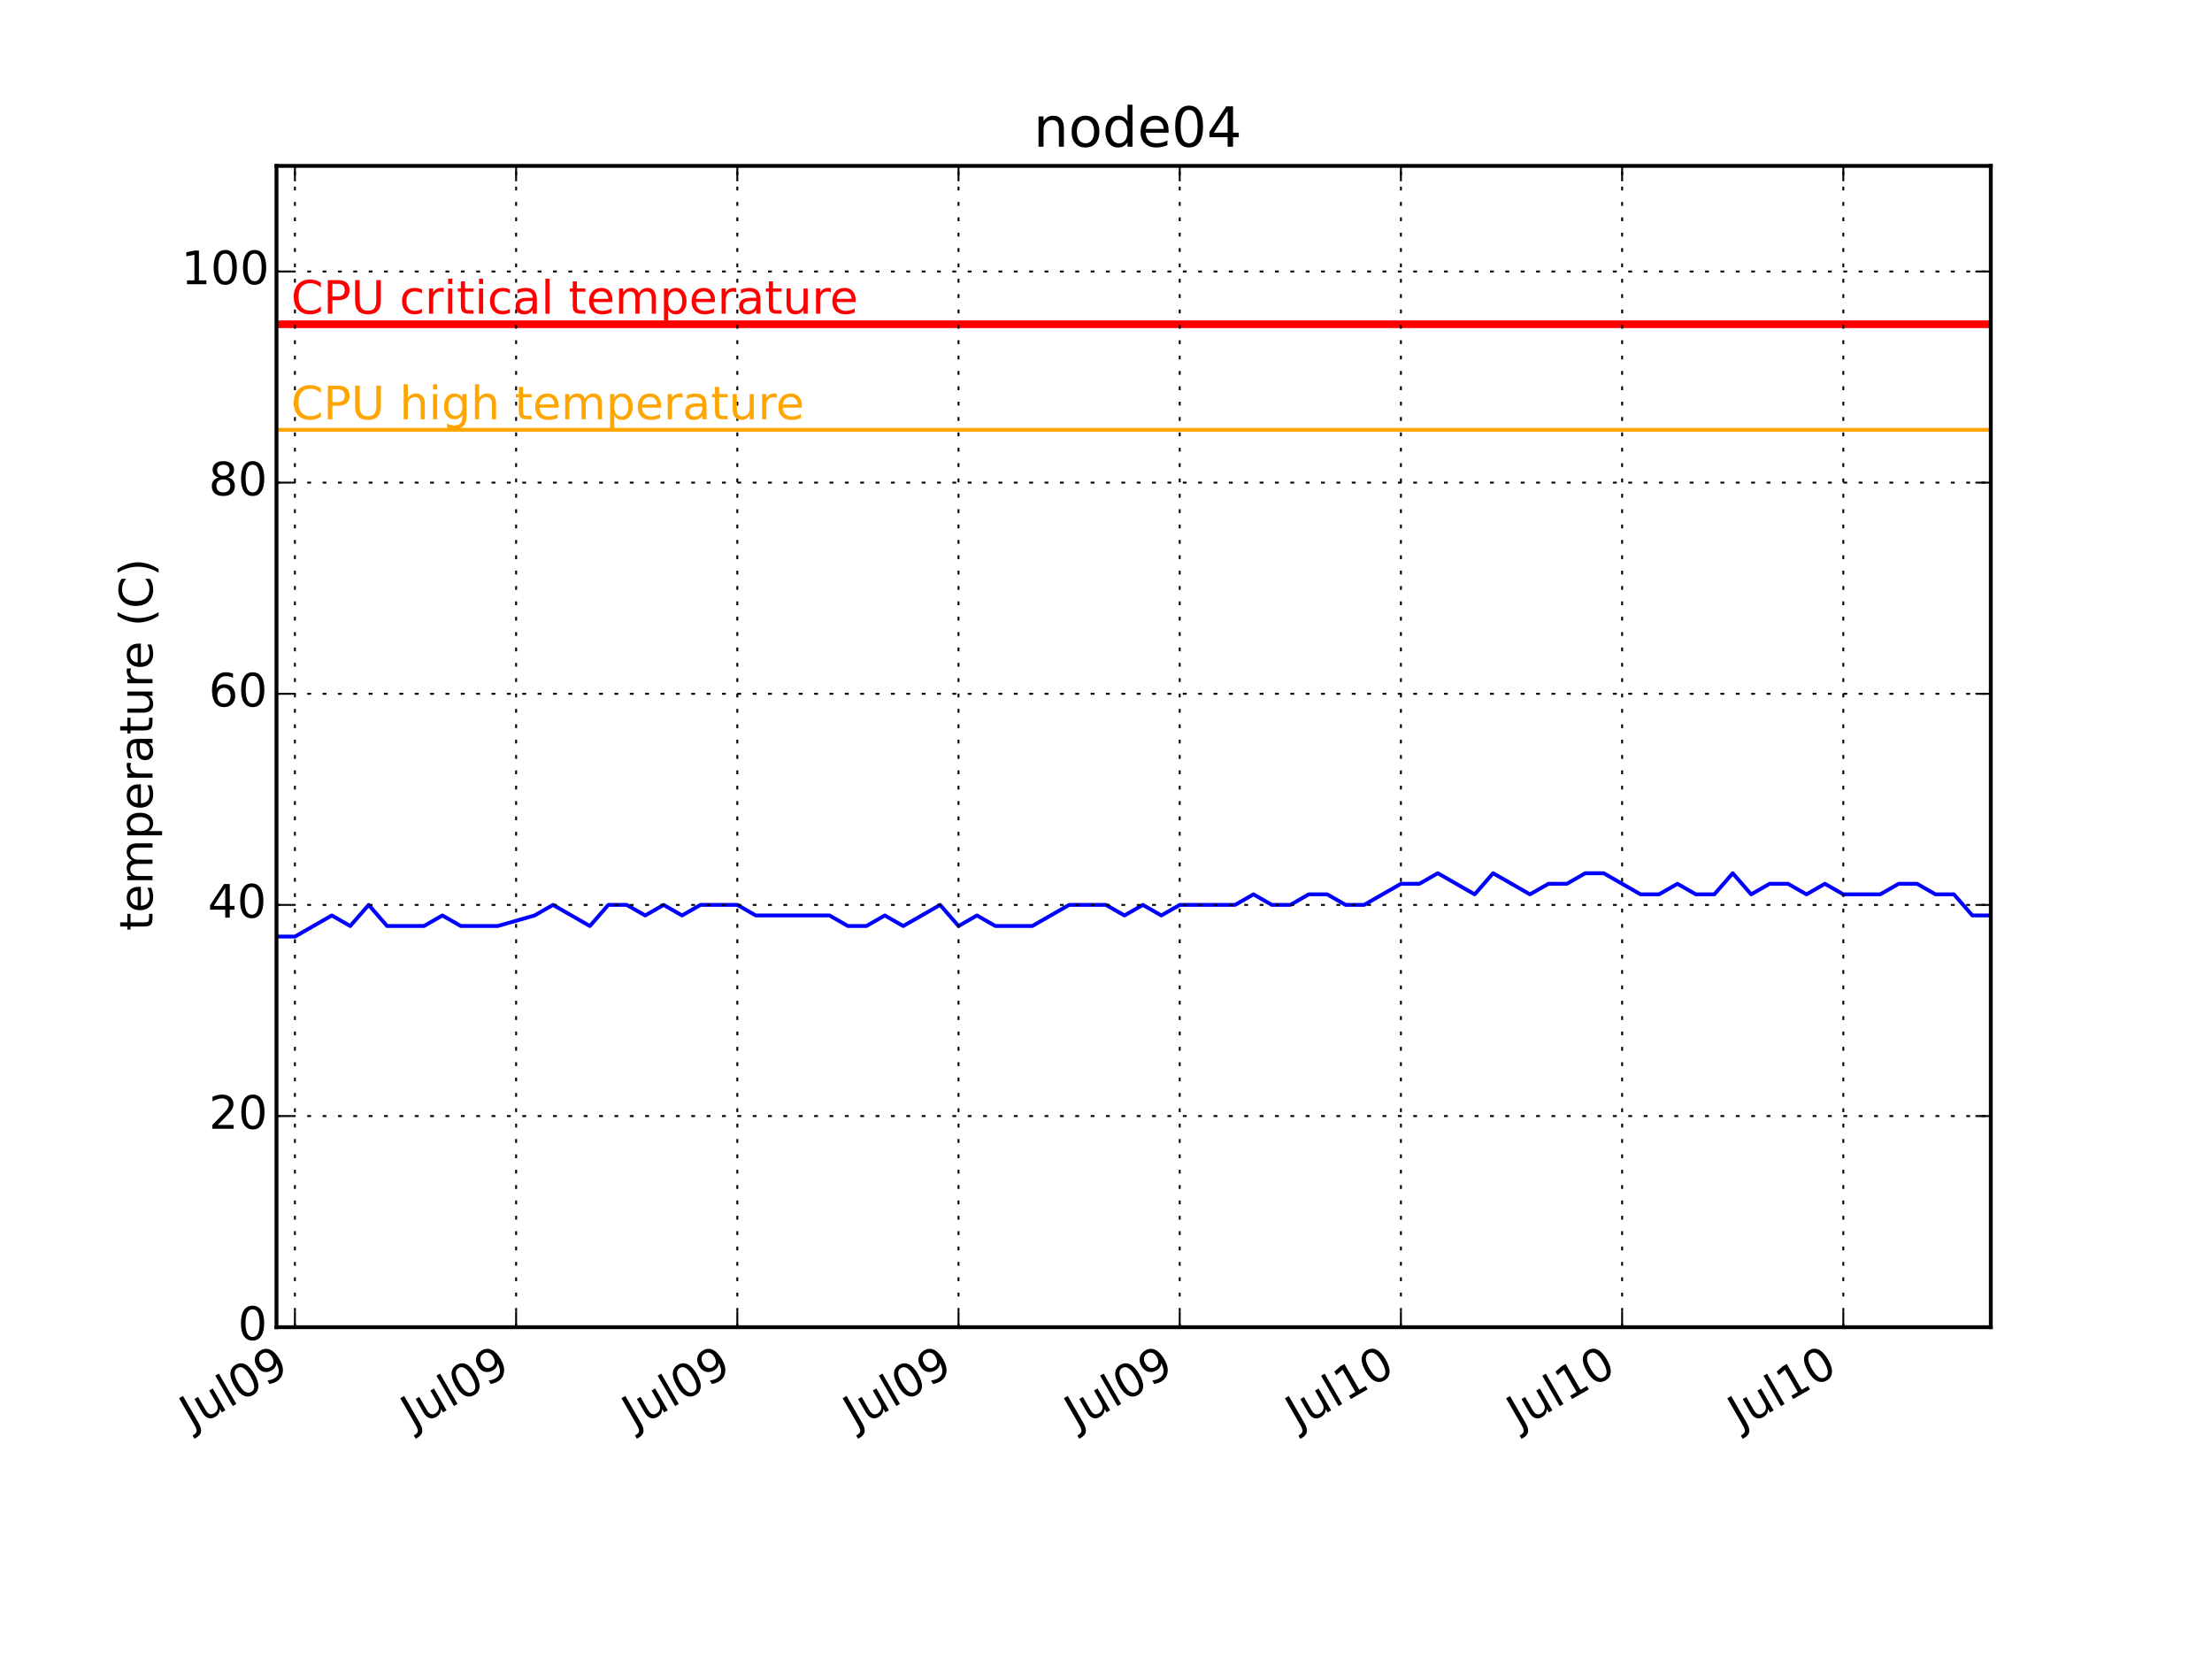
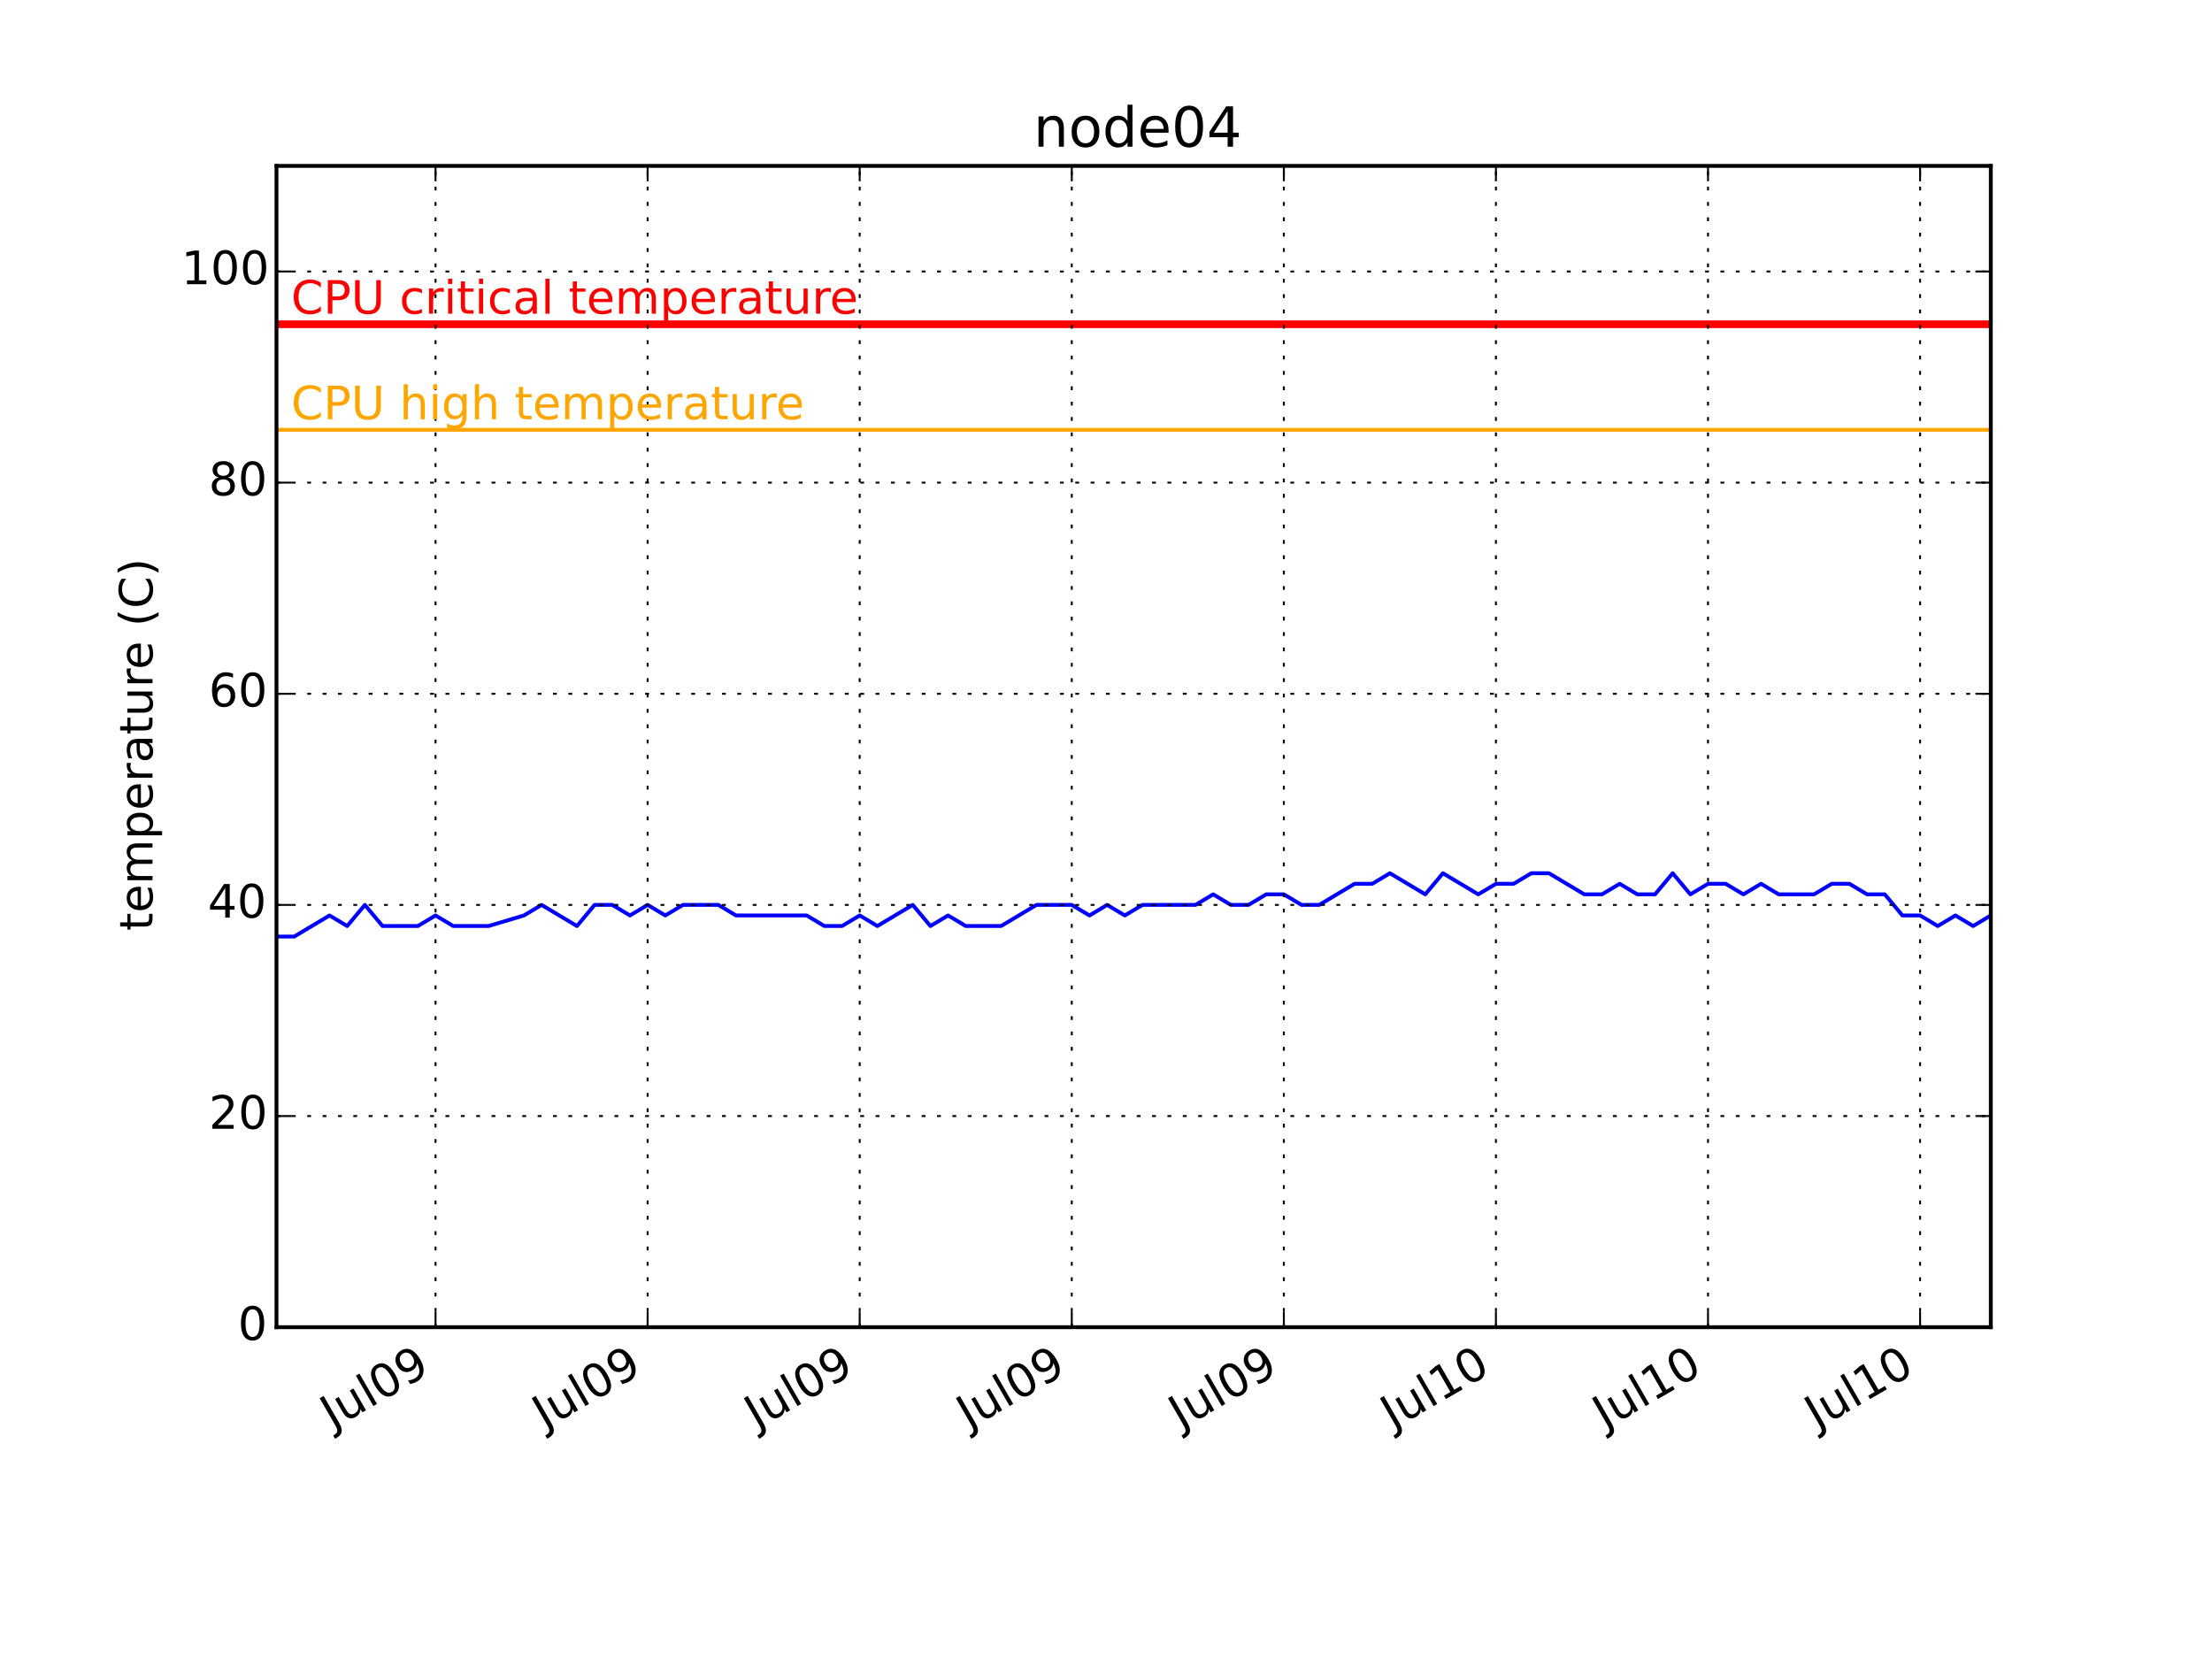
<svg xmlns="http://www.w3.org/2000/svg" xmlns:xlink="http://www.w3.org/1999/xlink" height="432pt" version="1.1" viewBox="0 0 576 432" width="576pt">
  <defs>
    <style type="text/css">
*{stroke-linecap:butt;stroke-linejoin:round;}
  </style>
  </defs>
  <g id="figure_1">
    <g id="patch_1">
      <path d=" M0 432 L576 432 L576 0 L0 0 z " style="fill:#ffffff;" />
    </g>
    <g id="axes_1">
      <g id="patch_2">
        <path d=" M72 345.6 L518.4 345.6 L518.4 43.2 L72 43.2 z " style="fill:#ffffff;" />
      </g>
      <g id="line2d_1">
-         <path clip-path="url(#pcb2bf987bf)" d=" M72 243.884 L76.8 243.884 L81.6 241.135 L86.4 238.385 L91.2 241.135 L96 235.636 L100.8 241.135 L105.6 241.135 L110.4 241.135 L115.2 238.385 L120 241.135 L124.8 241.135 L129.6 241.135 L139.2 238.385 L144 235.636 L148.8 238.385 L153.6 241.135 L158.4 235.636 L163.2 235.636 L168 238.385 L172.8 235.636 L177.6 238.385 L182.4 235.636 L187.2 235.636 L192 235.636 L196.8 238.385 L201.6 238.385 L206.4 238.385 L211.2 238.385 L216 238.385 L220.8 241.135 L225.6 241.135 L230.4 238.385 L235.2 241.135 L240 238.385 L244.8 235.636 L249.6 241.135 L254.4 238.385 L259.2 241.135 L264 241.135 L268.8 241.135 L273.6 238.385 L278.4 235.636 L283.2 235.636 L288 235.636 L292.8 238.385 L297.6 235.636 L302.4 238.385 L307.2 235.636 L312 235.636 L316.8 235.636 L321.6 235.636 L326.4 232.887 L331.2 235.636 L336 235.636 L340.8 232.887 L345.6 232.887 L350.4 235.636 L355.2 235.636 L360 232.887 L364.8 230.138 L369.6 230.138 L374.4 227.389 L379.2 230.138 L384 232.887 L388.8 227.389 L393.6 230.138 L398.4 232.887 L403.2 230.138 L408 230.138 L412.8 227.389 L417.6 227.389 L422.4 230.138 L427.2 232.887 L432 232.887 L436.8 230.138 L441.6 232.887 L446.4 232.887 L451.2 227.389 L456 232.887 L460.8 230.138 L465.6 230.138 L470.4 232.887 L475.2 230.138 L480 232.887 L484.8 232.887 L489.6 232.887 L494.4 230.138 L499.2 230.138 L504 232.887 L508.8 232.887 L513.6 238.385 L518.4 238.385" style="fill:none;stroke:#0000ff;stroke-linecap:square;" />
+         <path clip-path="url(#pcb2bf987bf)" d=" M72 243.884 L76.602 243.884 L81.204 241.135 L85.806 238.385 L90.408 241.135 L95.01 235.636 L99.612 241.135 L104.214 241.135 L108.816 241.135 L113.419 238.385 L118.021 241.135 L122.623 241.135 L127.225 241.135 L136.429 238.385 L141.031 235.636 L145.633 238.385 L150.235 241.135 L154.837 235.636 L159.439 235.636 L164.041 238.385 L168.643 235.636 L173.245 238.385 L177.847 235.636 L182.449 235.636 L187.052 235.636 L191.654 238.385 L196.256 238.385 L200.858 238.385 L205.46 238.385 L210.062 238.385 L214.664 241.135 L219.266 241.135 L223.868 238.385 L228.47 241.135 L233.072 238.385 L237.674 235.636 L242.276 241.135 L246.878 238.385 L251.48 241.135 L256.082 241.135 L260.685 241.135 L265.287 238.385 L269.889 235.636 L274.491 235.636 L279.093 235.636 L283.695 238.385 L288.297 235.636 L292.899 238.385 L297.501 235.636 L302.103 235.636 L306.705 235.636 L311.307 235.636 L315.909 232.887 L320.511 235.636 L325.113 235.636 L329.715 232.887 L334.318 232.887 L338.92 235.636 L343.522 235.636 L348.124 232.887 L352.726 230.138 L357.328 230.138 L361.93 227.389 L366.532 230.138 L371.134 232.887 L375.736 227.389 L380.338 230.138 L384.94 232.887 L389.542 230.138 L394.144 230.138 L398.746 227.389 L403.348 227.389 L407.951 230.138 L412.553 232.887 L417.155 232.887 L421.757 230.138 L426.359 232.887 L430.961 232.887 L435.563 227.389 L440.165 232.887 L444.767 230.138 L449.369 230.138 L453.971 232.887 L458.573 230.138 L463.175 232.887 L467.777 232.887 L472.379 232.887 L476.981 230.138 L481.584 230.138 L486.186 232.887 L490.788 232.887 L495.39 238.385 L499.992 238.385 L504.594 241.135 L509.196 238.385 L513.798 241.135 L518.4 238.385" style="fill:none;stroke:#0000ff;stroke-linecap:square;" />
      </g>
      <g id="line2d_2">
        <path clip-path="url(#pcb2bf987bf)" d=" M72 111.927 L518.4 111.927" style="fill:none;stroke:#ffa500;stroke-linecap:square;" />
      </g>
      <g id="line2d_3">
        <path clip-path="url(#pcb2bf987bf)" d=" M72 84.436 L518.4 84.436" style="fill:none;stroke:#ff0000;stroke-linecap:square;stroke-width:2;" />
      </g>
      <g id="patch_3">
        <path d=" M72 43.2 L518.4 43.2" style="fill:none;stroke:#000000;stroke-linecap:square;stroke-linejoin:miter;" />
      </g>
      <g id="patch_4">
        <path d=" M518.4 345.6 L518.4 43.2" style="fill:none;stroke:#000000;stroke-linecap:square;stroke-linejoin:miter;" />
      </g>
      <g id="patch_5">
        <path d=" M72 345.6 L518.4 345.6" style="fill:none;stroke:#000000;stroke-linecap:square;stroke-linejoin:miter;" />
      </g>
      <g id="patch_6">
        <path d=" M72 345.6 L72 43.2" style="fill:none;stroke:#000000;stroke-linecap:square;stroke-linejoin:miter;" />
      </g>
      <g id="matplotlib.axis_1">
        <g id="xtick_1">
          <g id="line2d_4">
-             <path clip-path="url(#pcb2bf987bf)" d=" M76.795 345.6 L76.795 43.2" style="fill:none;stroke:#000000;stroke-dasharray:1,3;stroke-dashoffset:0.0;stroke-width:0.5;" />
+             <path clip-path="url(#pcb2bf987bf)" d=" M113.413 345.6 L113.413 43.2" style="fill:none;stroke:#000000;stroke-dasharray:1,3;stroke-dashoffset:0.0;stroke-width:0.5;" />
          </g>
          <g id="line2d_5">
            <defs>
              <path d=" M0 0 L0 -4" id="m93b0483c22" style="stroke:#000000;stroke-width:0.5;" />
            </defs>
            <g>
-               <use style="stroke:#000000;stroke-width:0.5;" x="76.795" xlink:href="#m93b0483c22" y="345.6" />
+               <use style="stroke:#000000;stroke-width:0.5;" x="113.413" xlink:href="#m93b0483c22" y="345.6" />
            </g>
          </g>
          <g id="line2d_6">
            <defs>
              <path d=" M0 0 L0 4" id="m741efc42ff" style="stroke:#000000;stroke-width:0.5;" />
            </defs>
            <g>
-               <use style="stroke:#000000;stroke-width:0.5;" x="76.795" xlink:href="#m741efc42ff" y="43.2" />
+               <use style="stroke:#000000;stroke-width:0.5;" x="113.413" xlink:href="#m741efc42ff" y="43.2" />
            </g>
          </g>
          <g id="text_1">
            <defs>
              <path d=" M31.781 66.406 Q24.172 66.406 20.328 58.906 Q16.5 51.422 16.5 36.375 Q16.5 21.391 20.328 13.891 Q24.172 6.391 31.781 6.391 Q39.453 6.391 43.281 13.891 Q47.125 21.391 47.125 36.375 Q47.125 51.422 43.281 58.906 Q39.453 66.406 31.781 66.406 M31.781 74.219 Q44.047 74.219 50.516 64.516 Q56.984 54.828 56.984 36.375 Q56.984 17.969 50.516 8.266 Q44.047 -1.422 31.781 -1.422 Q19.531 -1.422 13.062 8.266 Q6.594 17.969 6.594 36.375 Q6.594 54.828 13.062 64.516 Q19.531 74.219 31.781 74.219" id="BitstreamVeraSans-Roman-30" />
              <path d=" M8.5 21.578 L8.5 54.688 L17.484 54.688 L17.484 21.922 Q17.484 14.156 20.5 10.266 Q23.531 6.391 29.594 6.391 Q36.859 6.391 41.078 11.031 Q45.312 15.672 45.312 23.688 L45.312 54.688 L54.297 54.688 L54.297 0 L45.312 0 L45.312 8.406 Q42.047 3.422 37.719 1 Q33.406 -1.422 27.688 -1.422 Q18.266 -1.422 13.375 4.438 Q8.5 10.297 8.5 21.578" id="BitstreamVeraSans-Roman-75" />
              <path d=" M9.422 75.984 L18.406 75.984 L18.406 0 L9.422 0 z " id="BitstreamVeraSans-Roman-6c" />
              <path d=" M9.812 72.906 L19.672 72.906 L19.672 5.078 Q19.672 -8.109 14.672 -14.062 Q9.672 -20.016 -1.422 -20.016 L-5.172 -20.016 L-5.172 -11.719 L-2.094 -11.719 Q4.438 -11.719 7.125 -8.047 Q9.812 -4.391 9.812 5.078 z " id="BitstreamVeraSans-Roman-4a" />
              <path d=" M10.984 1.516 L10.984 10.5 Q14.703 8.734 18.5 7.812 Q22.312 6.891 25.984 6.891 Q35.75 6.891 40.891 13.453 Q46.047 20.016 46.781 33.406 Q43.953 29.203 39.594 26.953 Q35.25 24.703 29.984 24.703 Q19.047 24.703 12.672 31.312 Q6.297 37.938 6.297 49.422 Q6.297 60.641 12.938 67.422 Q19.578 74.219 30.609 74.219 Q43.266 74.219 49.922 64.516 Q56.594 54.828 56.594 36.375 Q56.594 19.141 48.406 8.859 Q40.234 -1.422 26.422 -1.422 Q22.703 -1.422 18.891 -0.688 Q15.094 0.047 10.984 1.516 M30.609 32.422 Q37.25 32.422 41.125 36.953 Q45.016 41.5 45.016 49.422 Q45.016 57.281 41.125 61.844 Q37.25 66.406 30.609 66.406 Q23.969 66.406 20.094 61.844 Q16.219 57.281 16.219 49.422 Q16.219 41.5 20.094 36.953 Q23.969 32.422 30.609 32.422" id="BitstreamVeraSans-Roman-39" />
            </defs>
-             <g transform="translate(49.97691 372.2593)rotate(-30.0)scale(0.12 -0.12)">
+             <g transform="translate(86.59569 372.2593)rotate(-30.0)scale(0.12 -0.12)">
              <use xlink:href="#BitstreamVeraSans-Roman-4a" />
              <use x="29.492" xlink:href="#BitstreamVeraSans-Roman-75" />
              <use x="92.871" xlink:href="#BitstreamVeraSans-Roman-6c" />
              <use x="120.654" xlink:href="#BitstreamVeraSans-Roman-30" />
              <use x="184.277" xlink:href="#BitstreamVeraSans-Roman-39" />
            </g>
          </g>
        </g>
        <g id="xtick_2">
          <g id="line2d_7">
-             <path clip-path="url(#pcb2bf987bf)" d=" M134.395 345.6 L134.395 43.2" style="fill:none;stroke:#000000;stroke-dasharray:1,3;stroke-dashoffset:0.0;stroke-width:0.5;" />
+             <path clip-path="url(#pcb2bf987bf)" d=" M168.638 345.6 L168.638 43.2" style="fill:none;stroke:#000000;stroke-dasharray:1,3;stroke-dashoffset:0.0;stroke-width:0.5;" />
          </g>
          <g id="line2d_8">
            <g>
-               <use style="stroke:#000000;stroke-width:0.5;" x="134.395" xlink:href="#m93b0483c22" y="345.6" />
+               <use style="stroke:#000000;stroke-width:0.5;" x="168.638" xlink:href="#m93b0483c22" y="345.6" />
            </g>
          </g>
          <g id="line2d_9">
            <g>
-               <use style="stroke:#000000;stroke-width:0.5;" x="134.395" xlink:href="#m741efc42ff" y="43.2" />
+               <use style="stroke:#000000;stroke-width:0.5;" x="168.638" xlink:href="#m741efc42ff" y="43.2" />
            </g>
          </g>
          <g id="text_2">
-             <g transform="translate(107.5769 372.2593)rotate(-30.0)scale(0.12 -0.12)">
+             <g transform="translate(141.8204 372.2593)rotate(-30.0)scale(0.12 -0.12)">
              <use xlink:href="#BitstreamVeraSans-Roman-4a" />
              <use x="29.492" xlink:href="#BitstreamVeraSans-Roman-75" />
              <use x="92.871" xlink:href="#BitstreamVeraSans-Roman-6c" />
              <use x="120.654" xlink:href="#BitstreamVeraSans-Roman-30" />
              <use x="184.277" xlink:href="#BitstreamVeraSans-Roman-39" />
            </g>
          </g>
        </g>
        <g id="xtick_3">
          <g id="line2d_10">
-             <path clip-path="url(#pcb2bf987bf)" d=" M191.995 345.6 L191.995 43.2" style="fill:none;stroke:#000000;stroke-dasharray:1,3;stroke-dashoffset:0.0;stroke-width:0.5;" />
+             <path clip-path="url(#pcb2bf987bf)" d=" M223.863 345.6 L223.863 43.2" style="fill:none;stroke:#000000;stroke-dasharray:1,3;stroke-dashoffset:0.0;stroke-width:0.5;" />
          </g>
          <g id="line2d_11">
            <g>
-               <use style="stroke:#000000;stroke-width:0.5;" x="191.995" xlink:href="#m93b0483c22" y="345.6" />
+               <use style="stroke:#000000;stroke-width:0.5;" x="223.863" xlink:href="#m93b0483c22" y="345.6" />
            </g>
          </g>
          <g id="line2d_12">
            <g>
-               <use style="stroke:#000000;stroke-width:0.5;" x="191.995" xlink:href="#m741efc42ff" y="43.2" />
+               <use style="stroke:#000000;stroke-width:0.5;" x="223.863" xlink:href="#m741efc42ff" y="43.2" />
            </g>
          </g>
          <g id="text_3">
-             <g transform="translate(165.1769 372.2593)rotate(-30.0)scale(0.12 -0.12)">
+             <g transform="translate(197.0452 372.2593)rotate(-30.0)scale(0.12 -0.12)">
              <use xlink:href="#BitstreamVeraSans-Roman-4a" />
              <use x="29.492" xlink:href="#BitstreamVeraSans-Roman-75" />
              <use x="92.871" xlink:href="#BitstreamVeraSans-Roman-6c" />
              <use x="120.654" xlink:href="#BitstreamVeraSans-Roman-30" />
              <use x="184.277" xlink:href="#BitstreamVeraSans-Roman-39" />
            </g>
          </g>
        </g>
        <g id="xtick_4">
          <g id="line2d_13">
-             <path clip-path="url(#pcb2bf987bf)" d=" M249.595 345.6 L249.595 43.2" style="fill:none;stroke:#000000;stroke-dasharray:1,3;stroke-dashoffset:0.0;stroke-width:0.5;" />
+             <path clip-path="url(#pcb2bf987bf)" d=" M279.088 345.6 L279.088 43.2" style="fill:none;stroke:#000000;stroke-dasharray:1,3;stroke-dashoffset:0.0;stroke-width:0.5;" />
          </g>
          <g id="line2d_14">
            <g>
-               <use style="stroke:#000000;stroke-width:0.5;" x="249.595" xlink:href="#m93b0483c22" y="345.6" />
+               <use style="stroke:#000000;stroke-width:0.5;" x="279.088" xlink:href="#m93b0483c22" y="345.6" />
            </g>
          </g>
          <g id="line2d_15">
            <g>
-               <use style="stroke:#000000;stroke-width:0.5;" x="249.595" xlink:href="#m741efc42ff" y="43.2" />
+               <use style="stroke:#000000;stroke-width:0.5;" x="279.088" xlink:href="#m741efc42ff" y="43.2" />
            </g>
          </g>
          <g id="text_4">
-             <g transform="translate(222.7769 372.2593)rotate(-30.0)scale(0.12 -0.12)">
+             <g transform="translate(252.2699 372.2593)rotate(-30.0)scale(0.12 -0.12)">
              <use xlink:href="#BitstreamVeraSans-Roman-4a" />
              <use x="29.492" xlink:href="#BitstreamVeraSans-Roman-75" />
              <use x="92.871" xlink:href="#BitstreamVeraSans-Roman-6c" />
              <use x="120.654" xlink:href="#BitstreamVeraSans-Roman-30" />
              <use x="184.277" xlink:href="#BitstreamVeraSans-Roman-39" />
            </g>
          </g>
        </g>
        <g id="xtick_5">
          <g id="line2d_16">
-             <path clip-path="url(#pcb2bf987bf)" d=" M307.195 345.6 L307.195 43.2" style="fill:none;stroke:#000000;stroke-dasharray:1,3;stroke-dashoffset:0.0;stroke-width:0.5;" />
+             <path clip-path="url(#pcb2bf987bf)" d=" M334.312 345.6 L334.312 43.2" style="fill:none;stroke:#000000;stroke-dasharray:1,3;stroke-dashoffset:0.0;stroke-width:0.5;" />
          </g>
          <g id="line2d_17">
            <g>
-               <use style="stroke:#000000;stroke-width:0.5;" x="307.195" xlink:href="#m93b0483c22" y="345.6" />
+               <use style="stroke:#000000;stroke-width:0.5;" x="334.312" xlink:href="#m93b0483c22" y="345.6" />
            </g>
          </g>
          <g id="line2d_18">
            <g>
-               <use style="stroke:#000000;stroke-width:0.5;" x="307.195" xlink:href="#m741efc42ff" y="43.2" />
+               <use style="stroke:#000000;stroke-width:0.5;" x="334.312" xlink:href="#m741efc42ff" y="43.2" />
            </g>
          </g>
          <g id="text_5">
-             <g transform="translate(280.3769 372.2593)rotate(-30.0)scale(0.12 -0.12)">
+             <g transform="translate(307.4947 372.2593)rotate(-30.0)scale(0.12 -0.12)">
              <use xlink:href="#BitstreamVeraSans-Roman-4a" />
              <use x="29.492" xlink:href="#BitstreamVeraSans-Roman-75" />
              <use x="92.871" xlink:href="#BitstreamVeraSans-Roman-6c" />
              <use x="120.654" xlink:href="#BitstreamVeraSans-Roman-30" />
              <use x="184.277" xlink:href="#BitstreamVeraSans-Roman-39" />
            </g>
          </g>
        </g>
        <g id="xtick_6">
          <g id="line2d_19">
-             <path clip-path="url(#pcb2bf987bf)" d=" M364.795 345.6 L364.795 43.2" style="fill:none;stroke:#000000;stroke-dasharray:1,3;stroke-dashoffset:0.0;stroke-width:0.5;" />
+             <path clip-path="url(#pcb2bf987bf)" d=" M389.537 345.6 L389.537 43.2" style="fill:none;stroke:#000000;stroke-dasharray:1,3;stroke-dashoffset:0.0;stroke-width:0.5;" />
          </g>
          <g id="line2d_20">
            <g>
-               <use style="stroke:#000000;stroke-width:0.5;" x="364.795" xlink:href="#m93b0483c22" y="345.6" />
+               <use style="stroke:#000000;stroke-width:0.5;" x="389.537" xlink:href="#m93b0483c22" y="345.6" />
            </g>
          </g>
          <g id="line2d_21">
            <g>
-               <use style="stroke:#000000;stroke-width:0.5;" x="364.795" xlink:href="#m741efc42ff" y="43.2" />
+               <use style="stroke:#000000;stroke-width:0.5;" x="389.537" xlink:href="#m741efc42ff" y="43.2" />
            </g>
          </g>
          <g id="text_6">
            <defs>
              <path d=" M12.406 8.297 L28.516 8.297 L28.516 63.922 L10.984 60.406 L10.984 69.391 L28.422 72.906 L38.281 72.906 L38.281 8.297 L54.391 8.297 L54.391 0 L12.406 0 z " id="BitstreamVeraSans-Roman-31" />
            </defs>
-             <g transform="translate(337.9363 372.2828)rotate(-30.0)scale(0.12 -0.12)">
+             <g transform="translate(362.6788 372.2828)rotate(-30.0)scale(0.12 -0.12)">
              <use xlink:href="#BitstreamVeraSans-Roman-4a" />
              <use x="29.492" xlink:href="#BitstreamVeraSans-Roman-75" />
              <use x="92.871" xlink:href="#BitstreamVeraSans-Roman-6c" />
              <use x="120.654" xlink:href="#BitstreamVeraSans-Roman-31" />
              <use x="184.277" xlink:href="#BitstreamVeraSans-Roman-30" />
            </g>
          </g>
        </g>
        <g id="xtick_7">
          <g id="line2d_22">
-             <path clip-path="url(#pcb2bf987bf)" d=" M422.395 345.6 L422.395 43.2" style="fill:none;stroke:#000000;stroke-dasharray:1,3;stroke-dashoffset:0.0;stroke-width:0.5;" />
+             <path clip-path="url(#pcb2bf987bf)" d=" M444.762 345.6 L444.762 43.2" style="fill:none;stroke:#000000;stroke-dasharray:1,3;stroke-dashoffset:0.0;stroke-width:0.5;" />
          </g>
          <g id="line2d_23">
            <g>
-               <use style="stroke:#000000;stroke-width:0.5;" x="422.395" xlink:href="#m93b0483c22" y="345.6" />
+               <use style="stroke:#000000;stroke-width:0.5;" x="444.762" xlink:href="#m93b0483c22" y="345.6" />
            </g>
          </g>
          <g id="line2d_24">
            <g>
-               <use style="stroke:#000000;stroke-width:0.5;" x="422.395" xlink:href="#m741efc42ff" y="43.2" />
+               <use style="stroke:#000000;stroke-width:0.5;" x="444.762" xlink:href="#m741efc42ff" y="43.2" />
            </g>
          </g>
          <g id="text_7">
-             <g transform="translate(395.5363 372.2828)rotate(-30.0)scale(0.12 -0.12)">
+             <g transform="translate(417.9035 372.2828)rotate(-30.0)scale(0.12 -0.12)">
              <use xlink:href="#BitstreamVeraSans-Roman-4a" />
              <use x="29.492" xlink:href="#BitstreamVeraSans-Roman-75" />
              <use x="92.871" xlink:href="#BitstreamVeraSans-Roman-6c" />
              <use x="120.654" xlink:href="#BitstreamVeraSans-Roman-31" />
              <use x="184.277" xlink:href="#BitstreamVeraSans-Roman-30" />
            </g>
          </g>
        </g>
        <g id="xtick_8">
          <g id="line2d_25">
-             <path clip-path="url(#pcb2bf987bf)" d=" M479.995 345.6 L479.995 43.2" style="fill:none;stroke:#000000;stroke-dasharray:1,3;stroke-dashoffset:0.0;stroke-width:0.5;" />
+             <path clip-path="url(#pcb2bf987bf)" d=" M499.987 345.6 L499.987 43.2" style="fill:none;stroke:#000000;stroke-dasharray:1,3;stroke-dashoffset:0.0;stroke-width:0.5;" />
          </g>
          <g id="line2d_26">
            <g>
-               <use style="stroke:#000000;stroke-width:0.5;" x="479.995" xlink:href="#m93b0483c22" y="345.6" />
+               <use style="stroke:#000000;stroke-width:0.5;" x="499.987" xlink:href="#m93b0483c22" y="345.6" />
            </g>
          </g>
          <g id="line2d_27">
            <g>
-               <use style="stroke:#000000;stroke-width:0.5;" x="479.995" xlink:href="#m741efc42ff" y="43.2" />
+               <use style="stroke:#000000;stroke-width:0.5;" x="499.987" xlink:href="#m741efc42ff" y="43.2" />
            </g>
          </g>
          <g id="text_8">
-             <g transform="translate(453.1363 372.2828)rotate(-30.0)scale(0.12 -0.12)">
+             <g transform="translate(473.1283 372.2828)rotate(-30.0)scale(0.12 -0.12)">
              <use xlink:href="#BitstreamVeraSans-Roman-4a" />
              <use x="29.492" xlink:href="#BitstreamVeraSans-Roman-75" />
              <use x="92.871" xlink:href="#BitstreamVeraSans-Roman-6c" />
              <use x="120.654" xlink:href="#BitstreamVeraSans-Roman-31" />
              <use x="184.277" xlink:href="#BitstreamVeraSans-Roman-30" />
            </g>
          </g>
        </g>
      </g>
      <g id="matplotlib.axis_2">
        <g id="ytick_1">
          <g id="line2d_28">
            <path clip-path="url(#pcb2bf987bf)" d=" M72 345.6 L518.4 345.6" style="fill:none;stroke:#000000;stroke-dasharray:1,3;stroke-dashoffset:0.0;stroke-width:0.5;" />
          </g>
          <g id="line2d_29">
            <defs>
              <path d=" M0 0 L4 0" id="m728421d6d4" style="stroke:#000000;stroke-width:0.5;" />
            </defs>
            <g>
              <use style="stroke:#000000;stroke-width:0.5;" x="72.0" xlink:href="#m728421d6d4" y="345.6" />
            </g>
          </g>
          <g id="line2d_30">
            <defs>
              <path d=" M0 0 L-4 0" id="mcb0005524f" style="stroke:#000000;stroke-width:0.5;" />
            </defs>
            <g>
              <use style="stroke:#000000;stroke-width:0.5;" x="518.4" xlink:href="#mcb0005524f" y="345.6" />
            </g>
          </g>
          <g id="text_9">
            <g transform="translate(61.95312 348.9112)scale(0.12 -0.12)">
              <use xlink:href="#BitstreamVeraSans-Roman-30" />
            </g>
          </g>
        </g>
        <g id="ytick_2">
          <g id="line2d_31">
            <path clip-path="url(#pcb2bf987bf)" d=" M72 290.618 L518.4 290.618" style="fill:none;stroke:#000000;stroke-dasharray:1,3;stroke-dashoffset:0.0;stroke-width:0.5;" />
          </g>
          <g id="line2d_32">
            <g>
              <use style="stroke:#000000;stroke-width:0.5;" x="72.0" xlink:href="#m728421d6d4" y="290.618" />
            </g>
          </g>
          <g id="line2d_33">
            <g>
              <use style="stroke:#000000;stroke-width:0.5;" x="518.4" xlink:href="#mcb0005524f" y="290.618" />
            </g>
          </g>
          <g id="text_10">
            <defs>
              <path d=" M19.188 8.297 L53.609 8.297 L53.609 0 L7.328 0 L7.328 8.297 Q12.938 14.109 22.625 23.891 Q32.328 33.688 34.812 36.531 Q39.547 41.844 41.422 45.531 Q43.312 49.219 43.312 52.781 Q43.312 58.594 39.234 62.25 Q35.156 65.922 28.609 65.922 Q23.969 65.922 18.812 64.312 Q13.672 62.703 7.812 59.422 L7.812 69.391 Q13.766 71.781 18.938 73 Q24.125 74.219 28.422 74.219 Q39.75 74.219 46.484 68.547 Q53.219 62.891 53.219 53.422 Q53.219 48.922 51.531 44.891 Q49.859 40.875 45.406 35.406 Q44.188 33.984 37.641 27.219 Q31.109 20.453 19.188 8.297" id="BitstreamVeraSans-Roman-32" />
            </defs>
            <g transform="translate(54.40625 293.9294)scale(0.12 -0.12)">
              <use xlink:href="#BitstreamVeraSans-Roman-32" />
              <use x="63.623" xlink:href="#BitstreamVeraSans-Roman-30" />
            </g>
          </g>
        </g>
        <g id="ytick_3">
          <g id="line2d_34">
            <path clip-path="url(#pcb2bf987bf)" d=" M72 235.636 L518.4 235.636" style="fill:none;stroke:#000000;stroke-dasharray:1,3;stroke-dashoffset:0.0;stroke-width:0.5;" />
          </g>
          <g id="line2d_35">
            <g>
              <use style="stroke:#000000;stroke-width:0.5;" x="72.0" xlink:href="#m728421d6d4" y="235.636" />
            </g>
          </g>
          <g id="line2d_36">
            <g>
              <use style="stroke:#000000;stroke-width:0.5;" x="518.4" xlink:href="#mcb0005524f" y="235.636" />
            </g>
          </g>
          <g id="text_11">
            <defs>
              <path d=" M37.797 64.312 L12.891 25.391 L37.797 25.391 z  M35.203 72.906 L47.609 72.906 L47.609 25.391 L58.016 25.391 L58.016 17.188 L47.609 17.188 L47.609 0 L37.797 0 L37.797 17.188 L4.891 17.188 L4.891 26.703 z " id="BitstreamVeraSans-Roman-34" />
            </defs>
            <g transform="translate(54.11375 238.9476)scale(0.12 -0.12)">
              <use xlink:href="#BitstreamVeraSans-Roman-34" />
              <use x="63.623" xlink:href="#BitstreamVeraSans-Roman-30" />
            </g>
          </g>
        </g>
        <g id="ytick_4">
          <g id="line2d_37">
            <path clip-path="url(#pcb2bf987bf)" d=" M72 180.655 L518.4 180.655" style="fill:none;stroke:#000000;stroke-dasharray:1,3;stroke-dashoffset:0.0;stroke-width:0.5;" />
          </g>
          <g id="line2d_38">
            <g>
              <use style="stroke:#000000;stroke-width:0.5;" x="72.0" xlink:href="#m728421d6d4" y="180.655" />
            </g>
          </g>
          <g id="line2d_39">
            <g>
              <use style="stroke:#000000;stroke-width:0.5;" x="518.4" xlink:href="#mcb0005524f" y="180.655" />
            </g>
          </g>
          <g id="text_12">
            <defs>
              <path d=" M33.016 40.375 Q26.375 40.375 22.484 35.828 Q18.609 31.297 18.609 23.391 Q18.609 15.531 22.484 10.953 Q26.375 6.391 33.016 6.391 Q39.656 6.391 43.531 10.953 Q47.406 15.531 47.406 23.391 Q47.406 31.297 43.531 35.828 Q39.656 40.375 33.016 40.375 M52.594 71.297 L52.594 62.312 Q48.875 64.062 45.094 64.984 Q41.312 65.922 37.594 65.922 Q27.828 65.922 22.672 59.328 Q17.531 52.734 16.797 39.406 Q19.672 43.656 24.016 45.922 Q28.375 48.188 33.594 48.188 Q44.578 48.188 50.953 41.516 Q57.328 34.859 57.328 23.391 Q57.328 12.156 50.688 5.359 Q44.047 -1.422 33.016 -1.422 Q20.359 -1.422 13.672 8.266 Q6.984 17.969 6.984 36.375 Q6.984 53.656 15.188 63.938 Q23.391 74.219 37.203 74.219 Q40.922 74.219 44.703 73.484 Q48.484 72.75 52.594 71.297" id="BitstreamVeraSans-Roman-36" />
            </defs>
            <g transform="translate(54.365 183.9658)scale(0.12 -0.12)">
              <use xlink:href="#BitstreamVeraSans-Roman-36" />
              <use x="63.623" xlink:href="#BitstreamVeraSans-Roman-30" />
            </g>
          </g>
        </g>
        <g id="ytick_5">
          <g id="line2d_40">
            <path clip-path="url(#pcb2bf987bf)" d=" M72 125.673 L518.4 125.673" style="fill:none;stroke:#000000;stroke-dasharray:1,3;stroke-dashoffset:0.0;stroke-width:0.5;" />
          </g>
          <g id="line2d_41">
            <g>
              <use style="stroke:#000000;stroke-width:0.5;" x="72.0" xlink:href="#m728421d6d4" y="125.673" />
            </g>
          </g>
          <g id="line2d_42">
            <g>
              <use style="stroke:#000000;stroke-width:0.5;" x="518.4" xlink:href="#mcb0005524f" y="125.673" />
            </g>
          </g>
          <g id="text_13">
            <defs>
              <path d=" M31.781 34.625 Q24.75 34.625 20.719 30.859 Q16.703 27.094 16.703 20.516 Q16.703 13.922 20.719 10.156 Q24.75 6.391 31.781 6.391 Q38.812 6.391 42.859 10.172 Q46.922 13.969 46.922 20.516 Q46.922 27.094 42.891 30.859 Q38.875 34.625 31.781 34.625 M21.922 38.812 Q15.578 40.375 12.031 44.719 Q8.5 49.078 8.5 55.328 Q8.5 64.062 14.719 69.141 Q20.953 74.219 31.781 74.219 Q42.672 74.219 48.875 69.141 Q55.078 64.062 55.078 55.328 Q55.078 49.078 51.531 44.719 Q48 40.375 41.703 38.812 Q48.828 37.156 52.797 32.312 Q56.781 27.484 56.781 20.516 Q56.781 9.906 50.312 4.234 Q43.844 -1.422 31.781 -1.422 Q19.734 -1.422 13.25 4.234 Q6.781 9.906 6.781 20.516 Q6.781 27.484 10.781 32.312 Q14.797 37.156 21.922 38.812 M18.312 54.391 Q18.312 48.734 21.844 45.562 Q25.391 42.391 31.781 42.391 Q38.141 42.391 41.719 45.562 Q45.312 48.734 45.312 54.391 Q45.312 60.062 41.719 63.234 Q38.141 66.406 31.781 66.406 Q25.391 66.406 21.844 63.234 Q18.312 60.062 18.312 54.391" id="BitstreamVeraSans-Roman-38" />
            </defs>
            <g transform="translate(54.34063 128.984)scale(0.12 -0.12)">
              <use xlink:href="#BitstreamVeraSans-Roman-38" />
              <use x="63.623" xlink:href="#BitstreamVeraSans-Roman-30" />
            </g>
          </g>
        </g>
        <g id="ytick_6">
          <g id="line2d_43">
            <path clip-path="url(#pcb2bf987bf)" d=" M72 70.691 L518.4 70.691" style="fill:none;stroke:#000000;stroke-dasharray:1,3;stroke-dashoffset:0.0;stroke-width:0.5;" />
          </g>
          <g id="line2d_44">
            <g>
              <use style="stroke:#000000;stroke-width:0.5;" x="72.0" xlink:href="#m728421d6d4" y="70.691" />
            </g>
          </g>
          <g id="line2d_45">
            <g>
              <use style="stroke:#000000;stroke-width:0.5;" x="518.4" xlink:href="#mcb0005524f" y="70.691" />
            </g>
          </g>
          <g id="text_14">
            <g transform="translate(47.21 74.00216)scale(0.12 -0.12)">
              <use xlink:href="#BitstreamVeraSans-Roman-31" />
              <use x="63.623" xlink:href="#BitstreamVeraSans-Roman-30" />
              <use x="127.246" xlink:href="#BitstreamVeraSans-Roman-30" />
            </g>
          </g>
        </g>
        <g id="text_15">
          <defs>
            <path d=" M34.281 27.484 Q23.391 27.484 19.188 25 Q14.984 22.516 14.984 16.5 Q14.984 11.719 18.141 8.906 Q21.297 6.109 26.703 6.109 Q34.188 6.109 38.703 11.406 Q43.219 16.703 43.219 25.484 L43.219 27.484 z  M52.203 31.203 L52.203 0 L43.219 0 L43.219 8.297 Q40.141 3.328 35.547 0.953 Q30.953 -1.422 24.312 -1.422 Q15.922 -1.422 10.953 3.297 Q6 8.016 6 15.922 Q6 25.141 12.172 29.828 Q18.359 34.516 30.609 34.516 L43.219 34.516 L43.219 35.406 Q43.219 41.609 39.141 45 Q35.062 48.391 27.688 48.391 Q23 48.391 18.547 47.266 Q14.109 46.141 10.016 43.891 L10.016 52.203 Q14.938 54.109 19.578 55.047 Q24.219 56 28.609 56 Q40.484 56 46.344 49.844 Q52.203 43.703 52.203 31.203" id="BitstreamVeraSans-Roman-61" />
            <path id="BitstreamVeraSans-Roman-20" />
            <path d=" M8.016 75.875 L15.828 75.875 Q23.141 64.359 26.781 53.312 Q30.422 42.281 30.422 31.391 Q30.422 20.453 26.781 9.375 Q23.141 -1.703 15.828 -13.188 L8.016 -13.188 Q14.5 -2 17.703 9.062 Q20.906 20.125 20.906 31.391 Q20.906 42.672 17.703 53.656 Q14.5 64.656 8.016 75.875" id="BitstreamVeraSans-Roman-29" />
            <path d=" M52 44.188 Q55.375 50.25 60.062 53.125 Q64.75 56 71.094 56 Q79.641 56 84.281 50.016 Q88.922 44.047 88.922 33.016 L88.922 0 L79.891 0 L79.891 32.719 Q79.891 40.578 77.094 44.375 Q74.312 48.188 68.609 48.188 Q61.625 48.188 57.562 43.547 Q53.516 38.922 53.516 30.906 L53.516 0 L44.484 0 L44.484 32.719 Q44.484 40.625 41.703 44.406 Q38.922 48.188 33.109 48.188 Q26.219 48.188 22.156 43.531 Q18.109 38.875 18.109 30.906 L18.109 0 L9.078 0 L9.078 54.688 L18.109 54.688 L18.109 46.188 Q21.188 51.219 25.484 53.609 Q29.781 56 35.688 56 Q41.656 56 45.828 52.969 Q50 49.953 52 44.188" id="BitstreamVeraSans-Roman-6d" />
            <path d=" M64.406 67.281 L64.406 56.891 Q59.422 61.531 53.781 63.812 Q48.141 66.109 41.797 66.109 Q29.297 66.109 22.656 58.469 Q16.016 50.828 16.016 36.375 Q16.016 21.969 22.656 14.328 Q29.297 6.688 41.797 6.688 Q48.141 6.688 53.781 8.984 Q59.422 11.281 64.406 15.922 L64.406 5.609 Q59.234 2.094 53.438 0.328 Q47.656 -1.422 41.219 -1.422 Q24.656 -1.422 15.125 8.703 Q5.609 18.844 5.609 36.375 Q5.609 53.953 15.125 64.078 Q24.656 74.219 41.219 74.219 Q47.75 74.219 53.531 72.484 Q59.328 70.75 64.406 67.281" id="BitstreamVeraSans-Roman-43" />
            <path d=" M31 75.875 Q24.469 64.656 21.281 53.656 Q18.109 42.672 18.109 31.391 Q18.109 20.125 21.312 9.062 Q24.516 -2 31 -13.188 L23.188 -13.188 Q15.875 -1.703 12.234 9.375 Q8.594 20.453 8.594 31.391 Q8.594 42.281 12.203 53.312 Q15.828 64.359 23.188 75.875 z " id="BitstreamVeraSans-Roman-28" />
            <path d=" M56.203 29.594 L56.203 25.203 L14.891 25.203 Q15.484 15.922 20.484 11.062 Q25.484 6.203 34.422 6.203 Q39.594 6.203 44.453 7.469 Q49.312 8.734 54.109 11.281 L54.109 2.781 Q49.266 0.734 44.188 -0.344 Q39.109 -1.422 33.891 -1.422 Q20.797 -1.422 13.156 6.188 Q5.516 13.812 5.516 26.812 Q5.516 40.234 12.766 48.109 Q20.016 56 32.328 56 Q43.359 56 49.781 48.891 Q56.203 41.797 56.203 29.594 M47.219 32.234 Q47.125 39.594 43.094 43.984 Q39.062 48.391 32.422 48.391 Q24.906 48.391 20.391 44.141 Q15.875 39.891 15.188 32.172 z " id="BitstreamVeraSans-Roman-65" />
            <path d=" M18.312 70.219 L18.312 54.688 L36.812 54.688 L36.812 47.703 L18.312 47.703 L18.312 18.016 Q18.312 11.328 20.141 9.422 Q21.969 7.516 27.594 7.516 L36.812 7.516 L36.812 0 L27.594 0 Q17.188 0 13.234 3.875 Q9.281 7.766 9.281 18.016 L9.281 47.703 L2.688 47.703 L2.688 54.688 L9.281 54.688 L9.281 70.219 z " id="BitstreamVeraSans-Roman-74" />
            <path d=" M41.109 46.297 Q39.594 47.172 37.812 47.578 Q36.031 48 33.891 48 Q26.266 48 22.188 43.047 Q18.109 38.094 18.109 28.812 L18.109 0 L9.078 0 L9.078 54.688 L18.109 54.688 L18.109 46.188 Q20.953 51.172 25.484 53.578 Q30.031 56 36.531 56 Q37.453 56 38.578 55.875 Q39.703 55.766 41.062 55.516 z " id="BitstreamVeraSans-Roman-72" />
            <path d=" M18.109 8.203 L18.109 -20.797 L9.078 -20.797 L9.078 54.688 L18.109 54.688 L18.109 46.391 Q20.953 51.266 25.266 53.625 Q29.594 56 35.594 56 Q45.562 56 51.781 48.094 Q58.016 40.188 58.016 27.297 Q58.016 14.406 51.781 6.484 Q45.562 -1.422 35.594 -1.422 Q29.594 -1.422 25.266 0.953 Q20.953 3.328 18.109 8.203 M48.688 27.297 Q48.688 37.203 44.609 42.844 Q40.531 48.484 33.406 48.484 Q26.266 48.484 22.188 42.844 Q18.109 37.203 18.109 27.297 Q18.109 17.391 22.188 11.75 Q26.266 6.109 33.406 6.109 Q40.531 6.109 44.609 11.75 Q48.688 17.391 48.688 27.297" id="BitstreamVeraSans-Roman-70" />
          </defs>
          <g transform="translate(39.71437 242.3738)rotate(-90.0)scale(0.12 -0.12)">
            <use xlink:href="#BitstreamVeraSans-Roman-74" />
            <use x="39.209" xlink:href="#BitstreamVeraSans-Roman-65" />
            <use x="100.732" xlink:href="#BitstreamVeraSans-Roman-6d" />
            <use x="198.145" xlink:href="#BitstreamVeraSans-Roman-70" />
            <use x="261.621" xlink:href="#BitstreamVeraSans-Roman-65" />
            <use x="323.145" xlink:href="#BitstreamVeraSans-Roman-72" />
            <use x="364.258" xlink:href="#BitstreamVeraSans-Roman-61" />
            <use x="425.537" xlink:href="#BitstreamVeraSans-Roman-74" />
            <use x="464.746" xlink:href="#BitstreamVeraSans-Roman-75" />
            <use x="528.125" xlink:href="#BitstreamVeraSans-Roman-72" />
            <use x="566.988" xlink:href="#BitstreamVeraSans-Roman-65" />
            <use x="628.512" xlink:href="#BitstreamVeraSans-Roman-20" />
            <use x="660.299" xlink:href="#BitstreamVeraSans-Roman-28" />
            <use x="699.312" xlink:href="#BitstreamVeraSans-Roman-43" />
            <use x="769.137" xlink:href="#BitstreamVeraSans-Roman-29" />
          </g>
        </g>
      </g>
      <g id="text_16">
        <defs>
          <path d=" M19.672 64.797 L19.672 37.406 L32.078 37.406 Q38.969 37.406 42.719 40.969 Q46.484 44.531 46.484 51.125 Q46.484 57.672 42.719 61.234 Q38.969 64.797 32.078 64.797 z  M9.812 72.906 L32.078 72.906 Q44.344 72.906 50.609 67.359 Q56.891 61.812 56.891 51.125 Q56.891 40.328 50.609 34.812 Q44.344 29.297 32.078 29.297 L19.672 29.297 L19.672 0 L9.812 0 z " id="BitstreamVeraSans-Roman-50" />
          <path d=" M45.406 27.984 Q45.406 37.75 41.375 43.109 Q37.359 48.484 30.078 48.484 Q22.859 48.484 18.828 43.109 Q14.797 37.75 14.797 27.984 Q14.797 18.266 18.828 12.891 Q22.859 7.516 30.078 7.516 Q37.359 7.516 41.375 12.891 Q45.406 18.266 45.406 27.984 M54.391 6.781 Q54.391 -7.172 48.188 -13.984 Q42 -20.797 29.203 -20.797 Q24.469 -20.797 20.266 -20.094 Q16.062 -19.391 12.109 -17.922 L12.109 -9.188 Q16.062 -11.328 19.922 -12.344 Q23.781 -13.375 27.781 -13.375 Q36.625 -13.375 41.016 -8.766 Q45.406 -4.156 45.406 5.172 L45.406 9.625 Q42.625 4.781 38.281 2.391 Q33.938 0 27.875 0 Q17.828 0 11.672 7.656 Q5.516 15.328 5.516 27.984 Q5.516 40.672 11.672 48.328 Q17.828 56 27.875 56 Q33.938 56 38.281 53.609 Q42.625 51.219 45.406 46.391 L45.406 54.688 L54.391 54.688 z " id="BitstreamVeraSans-Roman-67" />
          <path d=" M9.422 54.688 L18.406 54.688 L18.406 0 L9.422 0 z  M9.422 75.984 L18.406 75.984 L18.406 64.594 L9.422 64.594 z " id="BitstreamVeraSans-Roman-69" />
          <path d=" M8.688 72.906 L18.609 72.906 L18.609 28.609 Q18.609 16.891 22.844 11.734 Q27.094 6.594 36.625 6.594 Q46.094 6.594 50.344 11.734 Q54.594 16.891 54.594 28.609 L54.594 72.906 L64.5 72.906 L64.5 27.391 Q64.5 13.141 57.438 5.859 Q50.391 -1.422 36.625 -1.422 Q22.797 -1.422 15.734 5.859 Q8.688 13.141 8.688 27.391 z " id="BitstreamVeraSans-Roman-55" />
          <path d=" M54.891 33.016 L54.891 0 L45.906 0 L45.906 32.719 Q45.906 40.484 42.875 44.328 Q39.844 48.188 33.797 48.188 Q26.516 48.188 22.312 43.547 Q18.109 38.922 18.109 30.906 L18.109 0 L9.078 0 L9.078 75.984 L18.109 75.984 L18.109 46.188 Q21.344 51.125 25.703 53.562 Q30.078 56 35.797 56 Q45.219 56 50.047 50.172 Q54.891 44.344 54.891 33.016" id="BitstreamVeraSans-Roman-68" />
        </defs>
-         <g style="fill:#ffa500;" transform="translate(72.0 109.1782)scale(0.12 -0.12)">
+         <g style="fill:#ffa500;" transform="translate(72 109.1782)scale(0.12 -0.12)">
          <use xlink:href="#BitstreamVeraSans-Roman-20" />
          <use x="31.787" xlink:href="#BitstreamVeraSans-Roman-43" />
          <use x="101.611" xlink:href="#BitstreamVeraSans-Roman-50" />
          <use x="161.914" xlink:href="#BitstreamVeraSans-Roman-55" />
          <use x="235.107" xlink:href="#BitstreamVeraSans-Roman-20" />
          <use x="266.895" xlink:href="#BitstreamVeraSans-Roman-68" />
          <use x="330.273" xlink:href="#BitstreamVeraSans-Roman-69" />
          <use x="358.057" xlink:href="#BitstreamVeraSans-Roman-67" />
          <use x="421.533" xlink:href="#BitstreamVeraSans-Roman-68" />
          <use x="484.912" xlink:href="#BitstreamVeraSans-Roman-20" />
          <use x="516.699" xlink:href="#BitstreamVeraSans-Roman-74" />
          <use x="555.908" xlink:href="#BitstreamVeraSans-Roman-65" />
          <use x="617.432" xlink:href="#BitstreamVeraSans-Roman-6d" />
          <use x="714.844" xlink:href="#BitstreamVeraSans-Roman-70" />
          <use x="778.32" xlink:href="#BitstreamVeraSans-Roman-65" />
          <use x="839.844" xlink:href="#BitstreamVeraSans-Roman-72" />
          <use x="880.957" xlink:href="#BitstreamVeraSans-Roman-61" />
          <use x="942.236" xlink:href="#BitstreamVeraSans-Roman-74" />
          <use x="981.445" xlink:href="#BitstreamVeraSans-Roman-75" />
          <use x="1044.824" xlink:href="#BitstreamVeraSans-Roman-72" />
          <use x="1083.688" xlink:href="#BitstreamVeraSans-Roman-65" />
        </g>
      </g>
      <g id="text_17">
        <defs>
          <path d=" M48.781 52.594 L48.781 44.188 Q44.969 46.297 41.141 47.344 Q37.312 48.391 33.406 48.391 Q24.656 48.391 19.812 42.844 Q14.984 37.312 14.984 27.297 Q14.984 17.281 19.812 11.734 Q24.656 6.203 33.406 6.203 Q37.312 6.203 41.141 7.25 Q44.969 8.297 48.781 10.406 L48.781 2.094 Q45.016 0.344 40.984 -0.531 Q36.969 -1.422 32.422 -1.422 Q20.062 -1.422 12.781 6.344 Q5.516 14.109 5.516 27.297 Q5.516 40.672 12.859 48.328 Q20.219 56 33.016 56 Q37.156 56 41.109 55.141 Q45.062 54.297 48.781 52.594" id="BitstreamVeraSans-Roman-63" />
        </defs>
-         <g style="fill:#ff0000;" transform="translate(72.0 81.68727)scale(0.12 -0.12)">
+         <g style="fill:#ff0000;" transform="translate(72 81.68727)scale(0.12 -0.12)">
          <use xlink:href="#BitstreamVeraSans-Roman-20" />
          <use x="31.787" xlink:href="#BitstreamVeraSans-Roman-43" />
          <use x="101.611" xlink:href="#BitstreamVeraSans-Roman-50" />
          <use x="161.914" xlink:href="#BitstreamVeraSans-Roman-55" />
          <use x="235.107" xlink:href="#BitstreamVeraSans-Roman-20" />
          <use x="266.895" xlink:href="#BitstreamVeraSans-Roman-63" />
          <use x="321.875" xlink:href="#BitstreamVeraSans-Roman-72" />
          <use x="362.988" xlink:href="#BitstreamVeraSans-Roman-69" />
          <use x="390.771" xlink:href="#BitstreamVeraSans-Roman-74" />
          <use x="429.98" xlink:href="#BitstreamVeraSans-Roman-69" />
          <use x="457.764" xlink:href="#BitstreamVeraSans-Roman-63" />
          <use x="512.744" xlink:href="#BitstreamVeraSans-Roman-61" />
          <use x="574.023" xlink:href="#BitstreamVeraSans-Roman-6c" />
          <use x="601.807" xlink:href="#BitstreamVeraSans-Roman-20" />
          <use x="633.594" xlink:href="#BitstreamVeraSans-Roman-74" />
          <use x="672.803" xlink:href="#BitstreamVeraSans-Roman-65" />
          <use x="734.326" xlink:href="#BitstreamVeraSans-Roman-6d" />
          <use x="831.738" xlink:href="#BitstreamVeraSans-Roman-70" />
          <use x="895.215" xlink:href="#BitstreamVeraSans-Roman-65" />
          <use x="956.738" xlink:href="#BitstreamVeraSans-Roman-72" />
          <use x="997.852" xlink:href="#BitstreamVeraSans-Roman-61" />
          <use x="1059.131" xlink:href="#BitstreamVeraSans-Roman-74" />
          <use x="1098.34" xlink:href="#BitstreamVeraSans-Roman-75" />
          <use x="1161.719" xlink:href="#BitstreamVeraSans-Roman-72" />
          <use x="1200.582" xlink:href="#BitstreamVeraSans-Roman-65" />
        </g>
      </g>
      <g id="text_18">
        <defs>
          <path d=" M54.891 33.016 L54.891 0 L45.906 0 L45.906 32.719 Q45.906 40.484 42.875 44.328 Q39.844 48.188 33.797 48.188 Q26.516 48.188 22.312 43.547 Q18.109 38.922 18.109 30.906 L18.109 0 L9.078 0 L9.078 54.688 L18.109 54.688 L18.109 46.188 Q21.344 51.125 25.703 53.562 Q30.078 56 35.797 56 Q45.219 56 50.047 50.172 Q54.891 44.344 54.891 33.016" id="BitstreamVeraSans-Roman-6e" />
          <path d=" M45.406 46.391 L45.406 75.984 L54.391 75.984 L54.391 0 L45.406 0 L45.406 8.203 Q42.578 3.328 38.25 0.953 Q33.938 -1.422 27.875 -1.422 Q17.969 -1.422 11.734 6.484 Q5.516 14.406 5.516 27.297 Q5.516 40.188 11.734 48.094 Q17.969 56 27.875 56 Q33.938 56 38.25 53.625 Q42.578 51.266 45.406 46.391 M14.797 27.297 Q14.797 17.391 18.875 11.75 Q22.953 6.109 30.078 6.109 Q37.203 6.109 41.297 11.75 Q45.406 17.391 45.406 27.297 Q45.406 37.203 41.297 42.844 Q37.203 48.484 30.078 48.484 Q22.953 48.484 18.875 42.844 Q14.797 37.203 14.797 27.297" id="BitstreamVeraSans-Roman-64" />
          <path d=" M30.609 48.391 Q23.391 48.391 19.188 42.75 Q14.984 37.109 14.984 27.297 Q14.984 17.484 19.156 11.844 Q23.344 6.203 30.609 6.203 Q37.797 6.203 41.984 11.859 Q46.188 17.531 46.188 27.297 Q46.188 37.016 41.984 42.703 Q37.797 48.391 30.609 48.391 M30.609 56 Q42.328 56 49.016 48.375 Q55.719 40.766 55.719 27.297 Q55.719 13.875 49.016 6.219 Q42.328 -1.422 30.609 -1.422 Q18.844 -1.422 12.172 6.219 Q5.516 13.875 5.516 27.297 Q5.516 40.766 12.172 48.375 Q18.844 56 30.609 56" id="BitstreamVeraSans-Roman-6f" />
        </defs>
        <g transform="translate(269.1259 38.2)scale(0.144 -0.144)">
          <use xlink:href="#BitstreamVeraSans-Roman-6e" />
          <use x="63.379" xlink:href="#BitstreamVeraSans-Roman-6f" />
          <use x="124.561" xlink:href="#BitstreamVeraSans-Roman-64" />
          <use x="188.037" xlink:href="#BitstreamVeraSans-Roman-65" />
          <use x="249.561" xlink:href="#BitstreamVeraSans-Roman-30" />
          <use x="313.184" xlink:href="#BitstreamVeraSans-Roman-34" />
        </g>
      </g>
    </g>
  </g>
  <defs>
    <clipPath id="pcb2bf987bf">
      <rect height="302.4" width="446.4" x="72.0" y="43.2" />
    </clipPath>
  </defs>
</svg>
